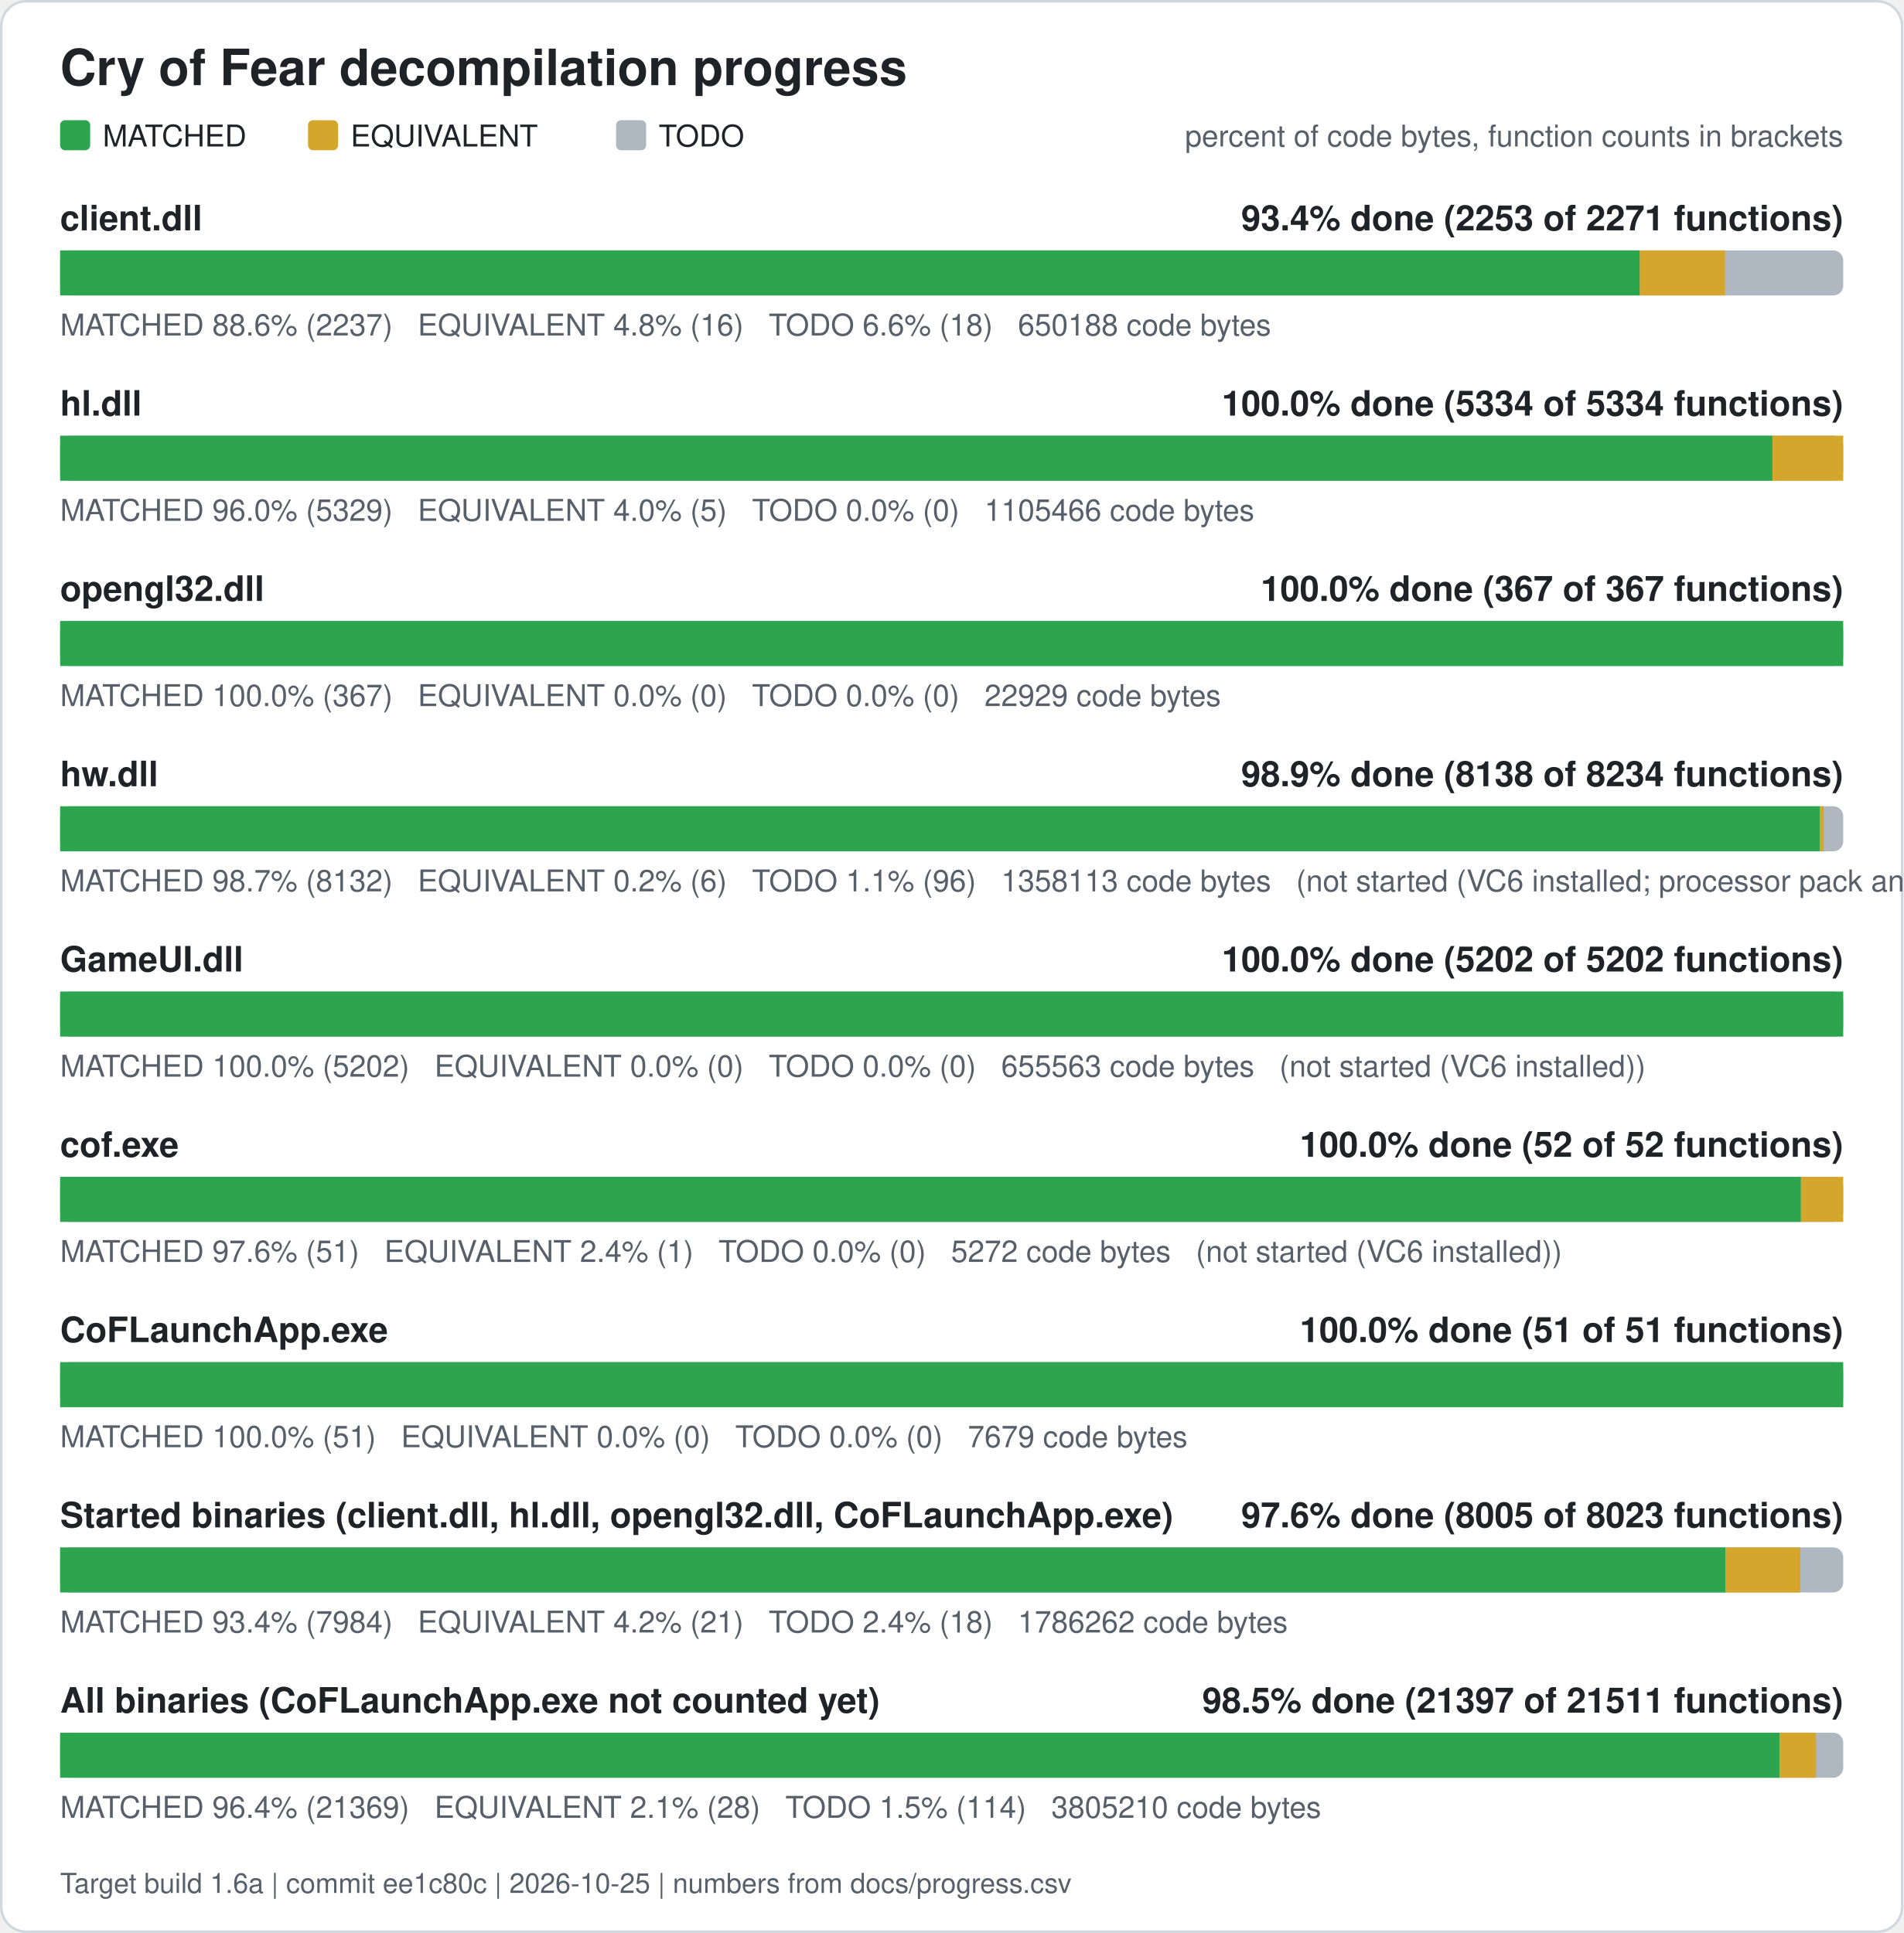
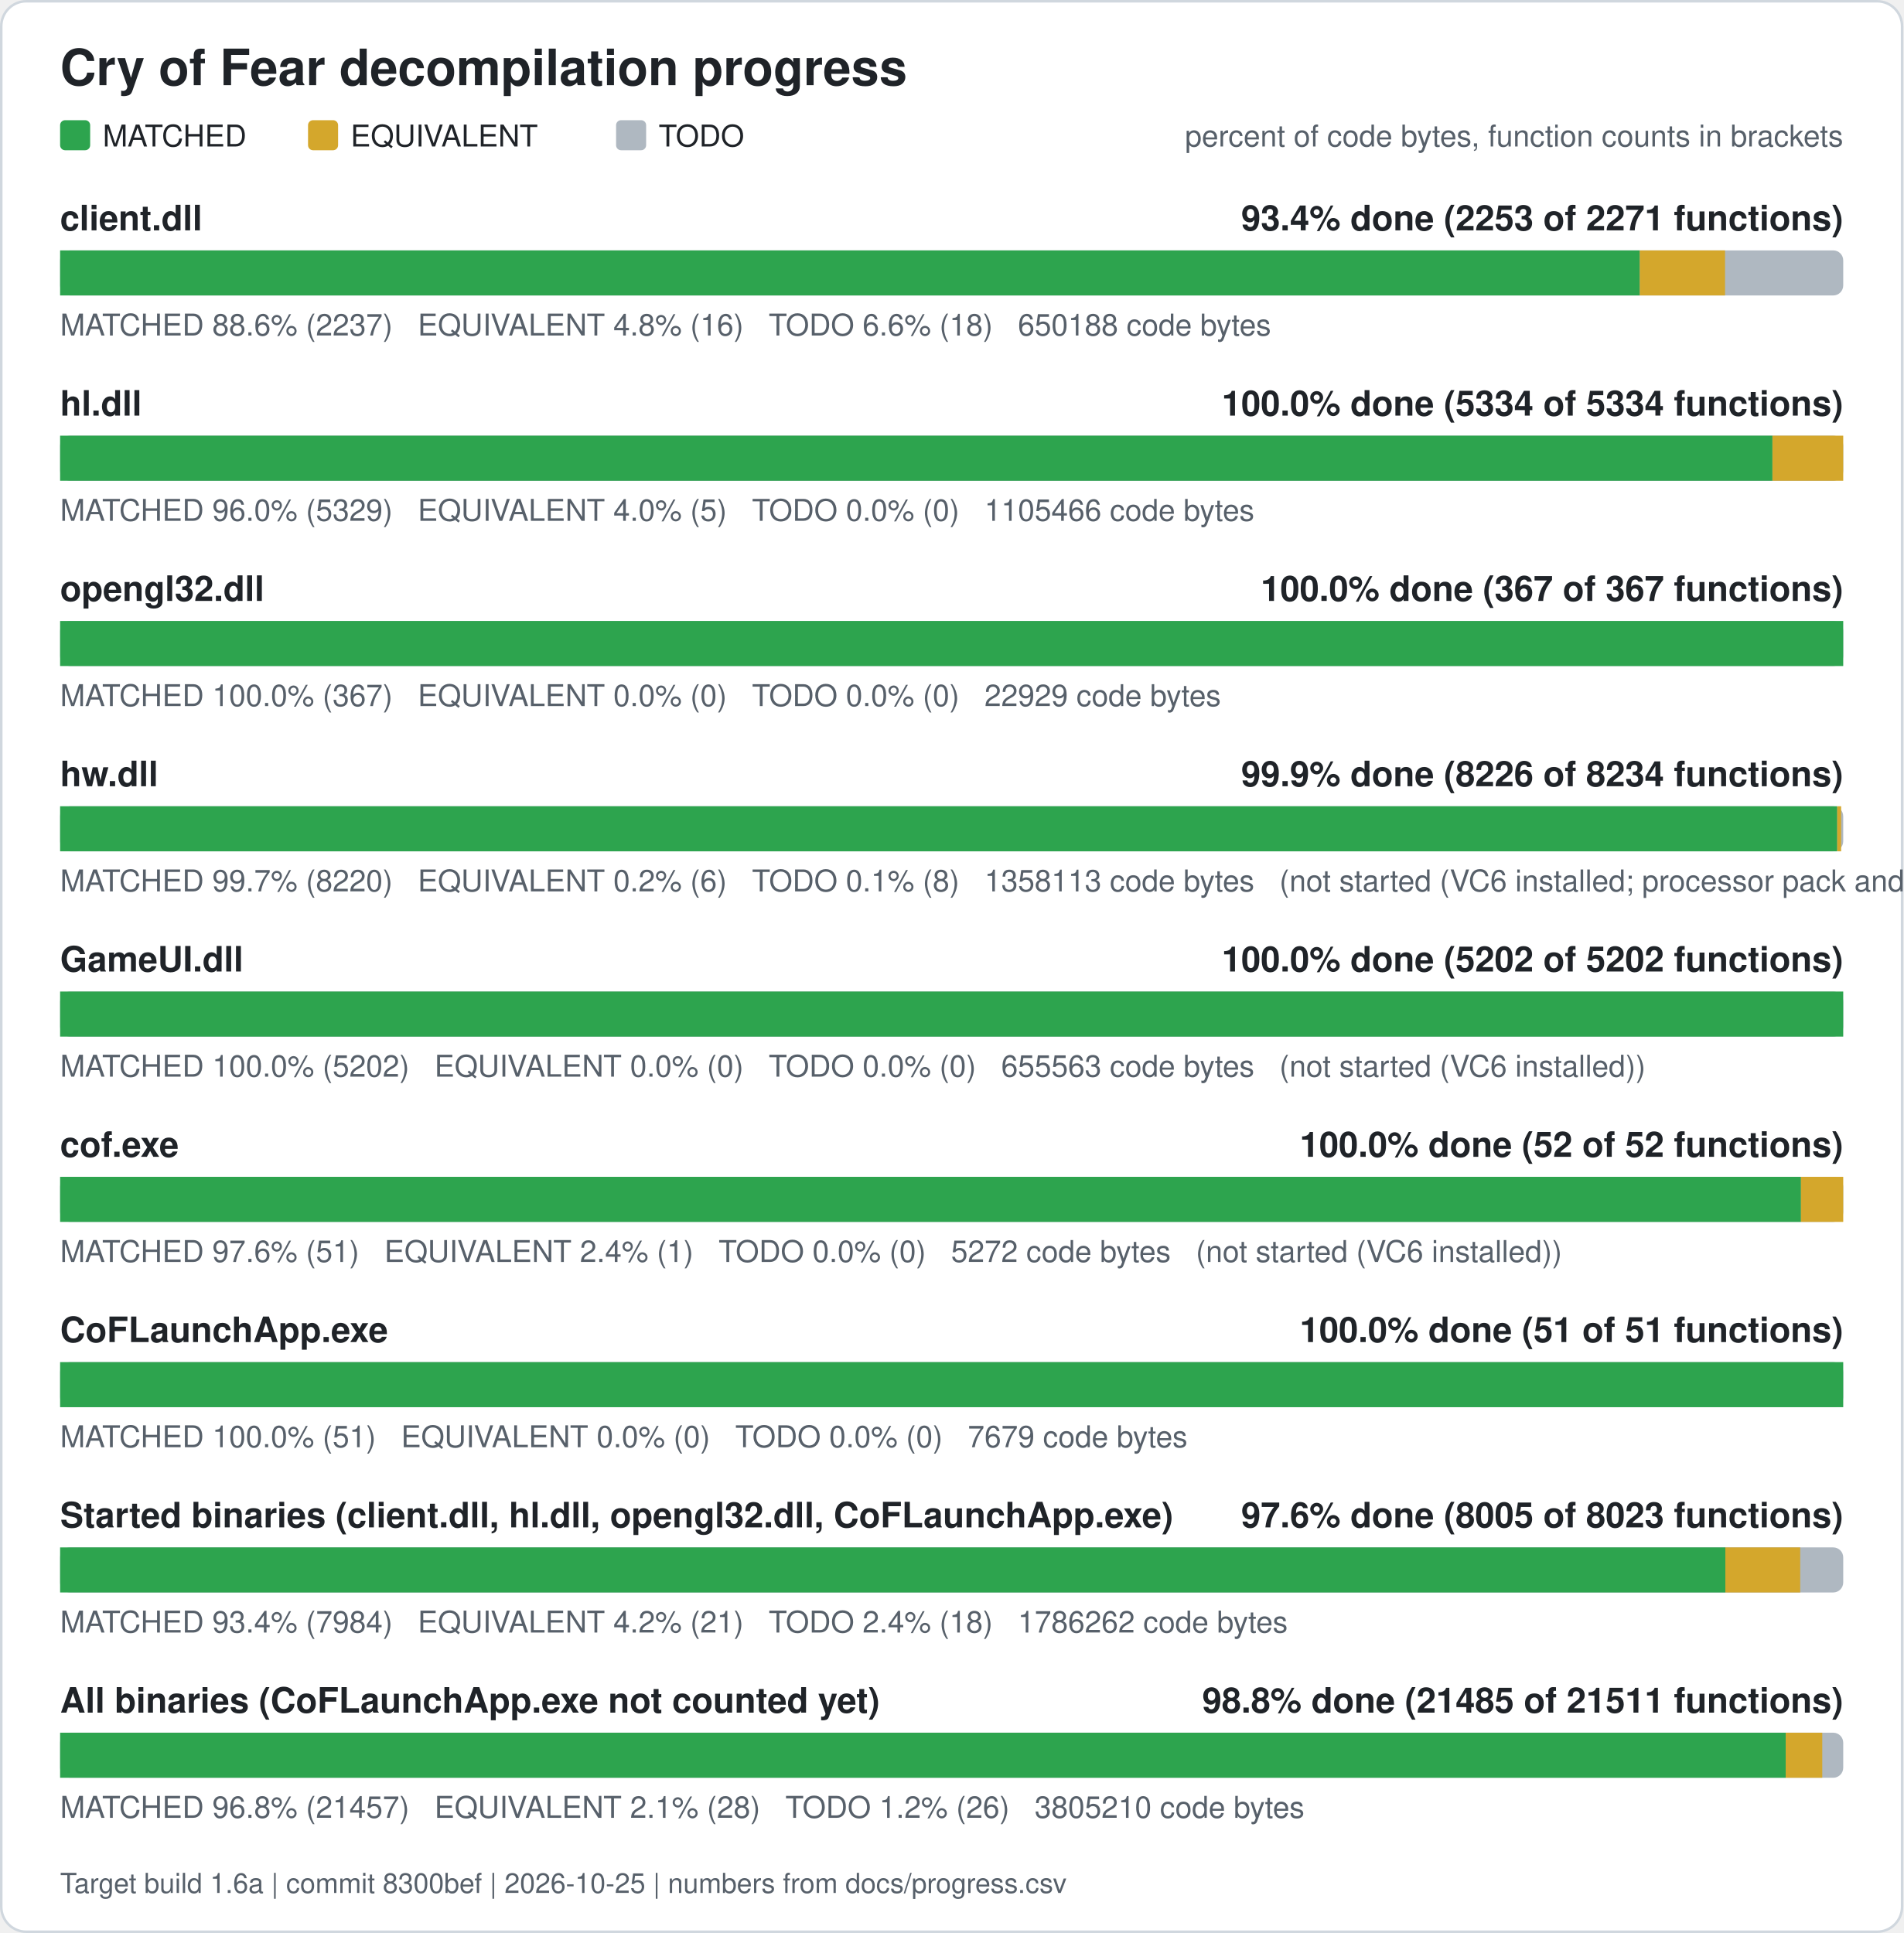
<svg xmlns="http://www.w3.org/2000/svg" width="760" height="772" viewBox="0 0 760 772" role="img" aria-label="Cry of Fear decompilation progress">
  <rect x="0.5" y="0.5" width="759" height="771" rx="10" fill="#ffffff" stroke="#d0d7de" />
  <text x="24" y="34" font-family="Segoe UI, Helvetica, Arial, sans-serif" font-size="20" font-weight="600" fill="#1f2328">Cry of Fear decompilation progress</text>
  <rect x="24" y="48" width="12" height="12" rx="2" fill="#2da44e" />
  <text x="41" y="58.5" font-family="Segoe UI, Helvetica, Arial, sans-serif" font-size="12" fill="#1f2328">MATCHED</text>
  <rect x="123" y="48" width="12" height="12" rx="2" fill="#d4a72c" />
  <text x="140" y="58.5" font-family="Segoe UI, Helvetica, Arial, sans-serif" font-size="12" fill="#1f2328">EQUIVALENT</text>
  <rect x="246" y="48" width="12" height="12" rx="2" fill="#afb8c1" />
  <text x="263" y="58.5" font-family="Segoe UI, Helvetica, Arial, sans-serif" font-size="12" fill="#1f2328">TODO</text>
  <text x="736" y="58.5" font-family="Segoe UI, Helvetica, Arial, sans-serif" font-size="12" fill="#57606a" text-anchor="end">percent of code bytes, function counts in brackets</text>
  <text x="24" y="92" font-family="Segoe UI, Helvetica, Arial, sans-serif" font-size="14" font-weight="600" fill="#1f2328">client.dll</text>
  <text x="736" y="92" font-family="Segoe UI, Helvetica, Arial, sans-serif" font-size="14" font-weight="600" fill="#1f2328" text-anchor="end">93.4% done (2253 of 2271 functions)</text>
  <rect x="24" y="100" width="712" height="18" rx="4" fill="#afb8c1" />
  <rect x="24.00" y="100" width="630.76" height="18" fill="#2da44e" />
  <rect x="654.76" y="100" width="34.05" height="18" fill="#d4a72c" />
  <text x="24" y="134" font-family="Segoe UI, Helvetica, Arial, sans-serif" font-size="12" fill="#57606a" xml:space="preserve">MATCHED 88.6% (2237)   EQUIVALENT 4.8% (16)   TODO 6.6% (18)   650188 code bytes</text>
  <text x="24" y="166" font-family="Segoe UI, Helvetica, Arial, sans-serif" font-size="14" font-weight="600" fill="#1f2328">hl.dll</text>
  <text x="736" y="166" font-family="Segoe UI, Helvetica, Arial, sans-serif" font-size="14" font-weight="600" fill="#1f2328" text-anchor="end">100.0% done (5334 of 5334 functions)</text>
  <rect x="24" y="174" width="712" height="18" rx="4" fill="#afb8c1" />
  <rect x="24.00" y="174" width="683.73" height="18" fill="#2da44e" />
  <rect x="707.73" y="174" width="28.27" height="18" fill="#d4a72c" />
  <text x="24" y="208" font-family="Segoe UI, Helvetica, Arial, sans-serif" font-size="12" fill="#57606a" xml:space="preserve">MATCHED 96.0% (5329)   EQUIVALENT 4.0% (5)   TODO 0.0% (0)   1105466 code bytes</text>
  <text x="24" y="240" font-family="Segoe UI, Helvetica, Arial, sans-serif" font-size="14" font-weight="600" fill="#1f2328">opengl32.dll</text>
  <text x="736" y="240" font-family="Segoe UI, Helvetica, Arial, sans-serif" font-size="14" font-weight="600" fill="#1f2328" text-anchor="end">100.0% done (367 of 367 functions)</text>
  <rect x="24" y="248" width="712" height="18" rx="4" fill="#afb8c1" />
  <rect x="24.00" y="248" width="712.00" height="18" fill="#2da44e" />
  <text x="24" y="282" font-family="Segoe UI, Helvetica, Arial, sans-serif" font-size="12" fill="#57606a" xml:space="preserve">MATCHED 100.0% (367)   EQUIVALENT 0.0% (0)   TODO 0.0% (0)   22929 code bytes</text>
  <text x="24" y="314" font-family="Segoe UI, Helvetica, Arial, sans-serif" font-size="14" font-weight="600" fill="#1f2328">hw.dll</text>
-   <text x="736" y="314" font-family="Segoe UI, Helvetica, Arial, sans-serif" font-size="14" font-weight="600" fill="#1f2328" text-anchor="end">98.9% done (8138 of 8234 functions)</text>
+   <text x="736" y="314" font-family="Segoe UI, Helvetica, Arial, sans-serif" font-size="14" font-weight="600" fill="#1f2328" text-anchor="end">99.9% done (8226 of 8234 functions)</text>
  <rect x="24" y="322" width="712" height="18" rx="4" fill="#afb8c1" />
-   <rect x="24.00" y="322" width="702.63" height="18" fill="#2da44e" />
-   <rect x="726.63" y="322" width="1.57" height="18" fill="#d4a72c" />
-   <text x="24" y="356" font-family="Segoe UI, Helvetica, Arial, sans-serif" font-size="12" fill="#57606a" xml:space="preserve">MATCHED 98.7% (8132)   EQUIVALENT 0.2% (6)   TODO 1.1% (96)   1358113 code bytes   (not started (VC6 installed; processor pack and VS 2005 objects need those compilers))</text>
+   <rect x="24.00" y="322" width="709.59" height="18" fill="#2da44e" />
+   <rect x="733.59" y="322" width="1.57" height="18" fill="#d4a72c" />
+   <text x="24" y="356" font-family="Segoe UI, Helvetica, Arial, sans-serif" font-size="12" fill="#57606a" xml:space="preserve">MATCHED 99.7% (8220)   EQUIVALENT 0.2% (6)   TODO 0.1% (8)   1358113 code bytes   (not started (VC6 installed; processor pack and VS 2005 objects need those compilers))</text>
  <text x="24" y="388" font-family="Segoe UI, Helvetica, Arial, sans-serif" font-size="14" font-weight="600" fill="#1f2328">GameUI.dll</text>
  <text x="736" y="388" font-family="Segoe UI, Helvetica, Arial, sans-serif" font-size="14" font-weight="600" fill="#1f2328" text-anchor="end">100.0% done (5202 of 5202 functions)</text>
  <rect x="24" y="396" width="712" height="18" rx="4" fill="#afb8c1" />
  <rect x="24.00" y="396" width="712.00" height="18" fill="#2da44e" />
  <text x="24" y="430" font-family="Segoe UI, Helvetica, Arial, sans-serif" font-size="12" fill="#57606a" xml:space="preserve">MATCHED 100.0% (5202)   EQUIVALENT 0.0% (0)   TODO 0.0% (0)   655563 code bytes   (not started (VC6 installed))</text>
  <text x="24" y="462" font-family="Segoe UI, Helvetica, Arial, sans-serif" font-size="14" font-weight="600" fill="#1f2328">cof.exe</text>
  <text x="736" y="462" font-family="Segoe UI, Helvetica, Arial, sans-serif" font-size="14" font-weight="600" fill="#1f2328" text-anchor="end">100.0% done (52 of 52 functions)</text>
  <rect x="24" y="470" width="712" height="18" rx="4" fill="#afb8c1" />
  <rect x="24.00" y="470" width="695.12" height="18" fill="#2da44e" />
  <rect x="719.12" y="470" width="16.88" height="18" fill="#d4a72c" />
  <text x="24" y="504" font-family="Segoe UI, Helvetica, Arial, sans-serif" font-size="12" fill="#57606a" xml:space="preserve">MATCHED 97.6% (51)   EQUIVALENT 2.4% (1)   TODO 0.0% (0)   5272 code bytes   (not started (VC6 installed))</text>
  <text x="24" y="536" font-family="Segoe UI, Helvetica, Arial, sans-serif" font-size="14" font-weight="600" fill="#1f2328">CoFLaunchApp.exe</text>
  <text x="736" y="536" font-family="Segoe UI, Helvetica, Arial, sans-serif" font-size="14" font-weight="600" fill="#1f2328" text-anchor="end">100.0% done (51 of 51 functions)</text>
  <rect x="24" y="544" width="712" height="18" rx="4" fill="#afb8c1" />
  <rect x="24.00" y="544" width="712.00" height="18" fill="#2da44e" />
  <text x="24" y="578" font-family="Segoe UI, Helvetica, Arial, sans-serif" font-size="12" fill="#57606a" xml:space="preserve">MATCHED 100.0% (51)   EQUIVALENT 0.0% (0)   TODO 0.0% (0)   7679 code bytes</text>
  <text x="24" y="610" font-family="Segoe UI, Helvetica, Arial, sans-serif" font-size="14" font-weight="600" fill="#1f2328">Started binaries (client.dll, hl.dll, opengl32.dll, CoFLaunchApp.exe)</text>
  <text x="736" y="610" font-family="Segoe UI, Helvetica, Arial, sans-serif" font-size="14" font-weight="600" fill="#1f2328" text-anchor="end">97.6% done (8005 of 8023 functions)</text>
  <rect x="24" y="618" width="712" height="18" rx="4" fill="#afb8c1" />
  <rect x="24.00" y="618" width="664.93" height="18" fill="#2da44e" />
  <rect x="688.93" y="618" width="29.89" height="18" fill="#d4a72c" />
  <text x="24" y="652" font-family="Segoe UI, Helvetica, Arial, sans-serif" font-size="12" fill="#57606a" xml:space="preserve">MATCHED 93.4% (7984)   EQUIVALENT 4.2% (21)   TODO 2.4% (18)   1786262 code bytes</text>
  <text x="24" y="684" font-family="Segoe UI, Helvetica, Arial, sans-serif" font-size="14" font-weight="600" fill="#1f2328">All binaries (CoFLaunchApp.exe not counted yet)</text>
-   <text x="736" y="684" font-family="Segoe UI, Helvetica, Arial, sans-serif" font-size="14" font-weight="600" fill="#1f2328" text-anchor="end">98.5% done (21397 of 21511 functions)</text>
+   <text x="736" y="684" font-family="Segoe UI, Helvetica, Arial, sans-serif" font-size="14" font-weight="600" fill="#1f2328" text-anchor="end">98.8% done (21485 of 21511 functions)</text>
  <rect x="24" y="692" width="712" height="18" rx="4" fill="#afb8c1" />
-   <rect x="24.00" y="692" width="686.54" height="18" fill="#2da44e" />
-   <rect x="710.54" y="692" width="14.61" height="18" fill="#d4a72c" />
-   <text x="24" y="726" font-family="Segoe UI, Helvetica, Arial, sans-serif" font-size="12" fill="#57606a" xml:space="preserve">MATCHED 96.4% (21369)   EQUIVALENT 2.1% (28)   TODO 1.5% (114)   3805210 code bytes</text>
-   <text x="24" y="756" font-family="Segoe UI, Helvetica, Arial, sans-serif" font-size="11" fill="#57606a">Target build 1.6a | commit ee1c80c | 2026-10-25 | numbers from docs/progress.csv</text>
+   <rect x="24.00" y="692" width="689.02" height="18" fill="#2da44e" />
+   <rect x="713.02" y="692" width="14.61" height="18" fill="#d4a72c" />
+   <text x="24" y="726" font-family="Segoe UI, Helvetica, Arial, sans-serif" font-size="12" fill="#57606a" xml:space="preserve">MATCHED 96.8% (21457)   EQUIVALENT 2.1% (28)   TODO 1.2% (26)   3805210 code bytes</text>
+   <text x="24" y="756" font-family="Segoe UI, Helvetica, Arial, sans-serif" font-size="11" fill="#57606a">Target build 1.6a | commit 8300bef | 2026-10-25 | numbers from docs/progress.csv</text>
</svg>
